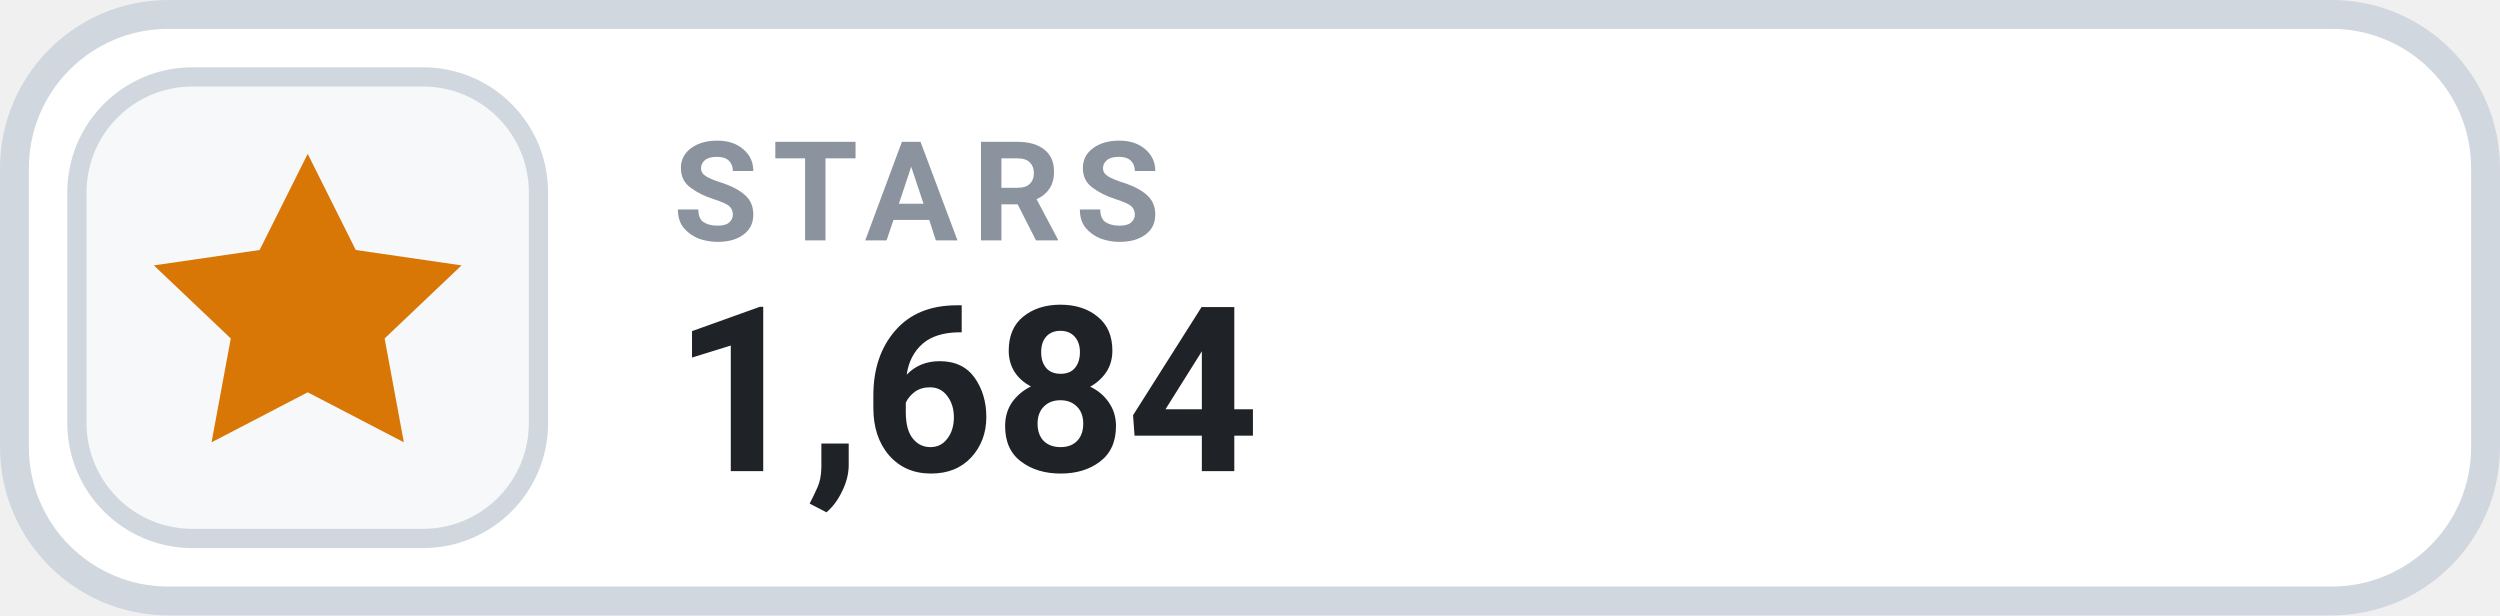
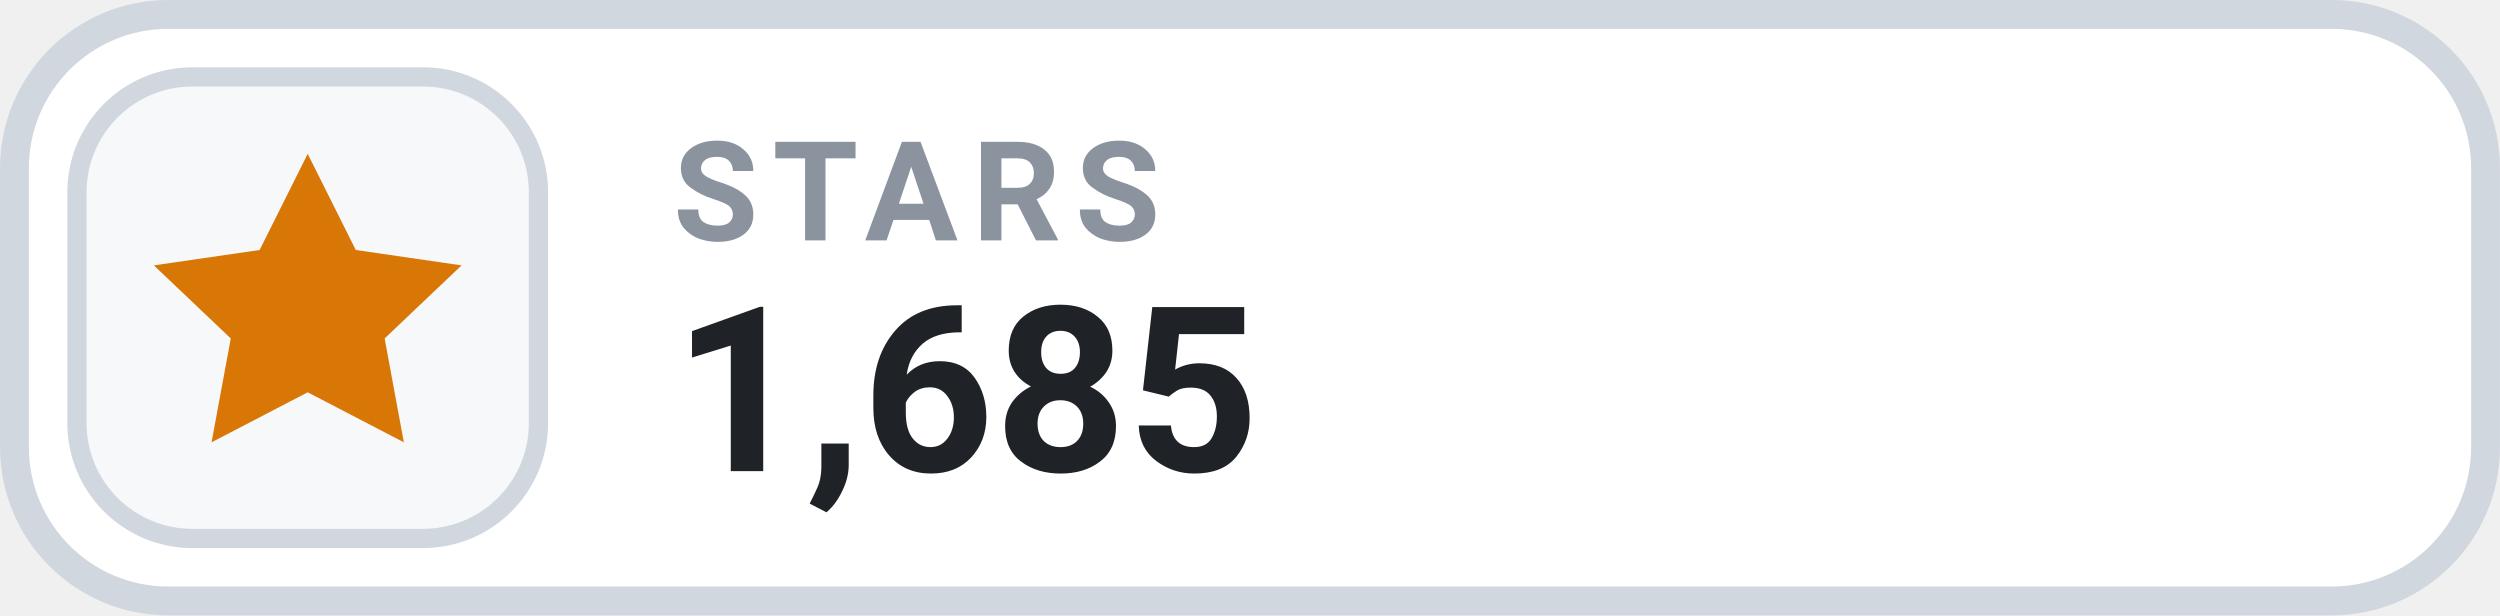
- <svg xmlns="http://www.w3.org/2000/svg" width="126" height="31.015" viewBox="0 0 130 32" role="img" aria-label="STARS 1,684">
+ <svg xmlns="http://www.w3.org/2000/svg" width="126" height="31.015" viewBox="0 0 130 32" role="img" aria-label="STARS 1,685">
  <rect x=".75" y=".75" width="128.5" height="30.5" rx="8" fill="#FFFFFF" stroke="#D0D7DE" stroke-width="1.5" />
  <rect x="4" y="4" width="24" height="24" rx="6" fill="#F6F8FA" stroke="#D0D7DE" stroke-width="1" />
  <g transform="translate(16 16)" style="color:#D97706;">
    <path d="M0 -8 l2.5 5 5.5 .8 -4 3.8 1 5.4 -5 -2.6 -5 2.6 1 -5.4 -4 -3.8 5.5 -.8 Z" fill="currentColor" />
  </g>
  <text x="35" y="12.5" fill="#8B949E" font-family="-apple-system,BlinkMacSystemFont,'Segoe UI',Roboto,Helvetica,Arial,sans-serif" font-size="7.2" font-weight="700" letter-spacing=".75">STARS</text>
-   <text x="35" y="24.5" fill="#1F2328" font-family="-apple-system,BlinkMacSystemFont,'Segoe UI',Roboto,Helvetica,Arial,sans-serif" font-size="12" font-weight="700">1,684</text>
+   <text x="35" y="24.5" fill="#1F2328" font-family="-apple-system,BlinkMacSystemFont,'Segoe UI',Roboto,Helvetica,Arial,sans-serif" font-size="12" font-weight="700">1,685</text>
</svg>
